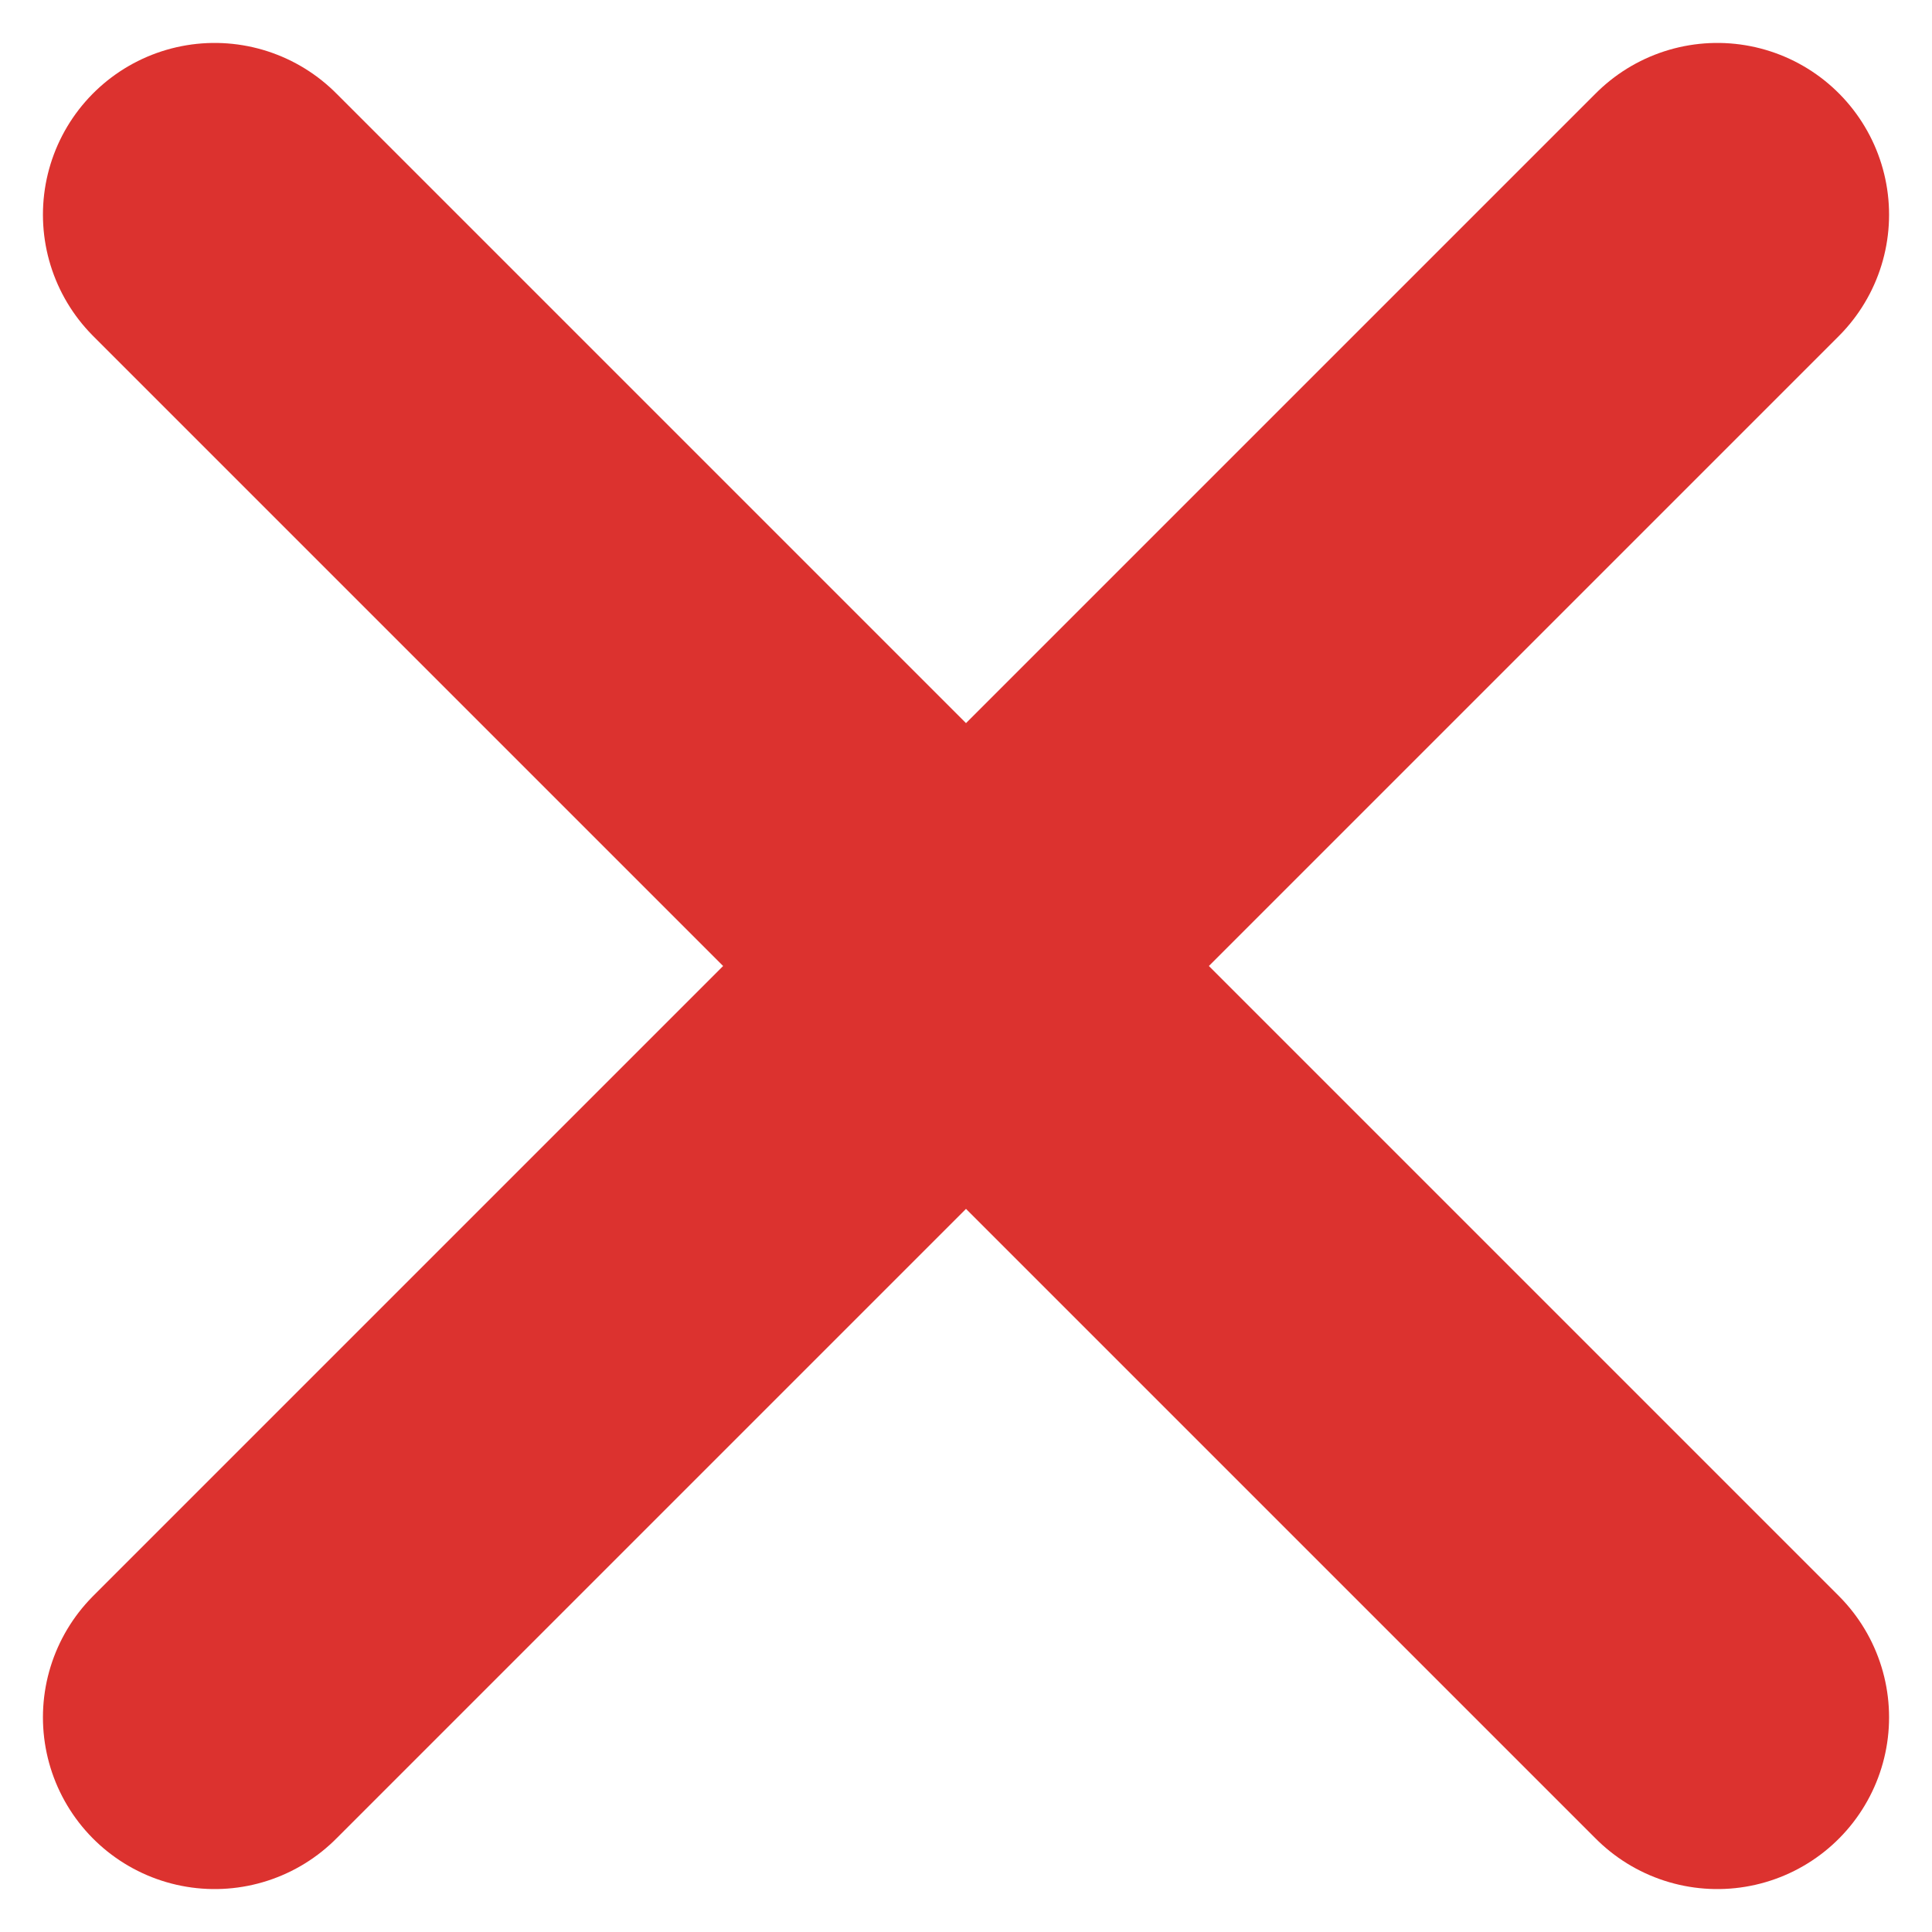
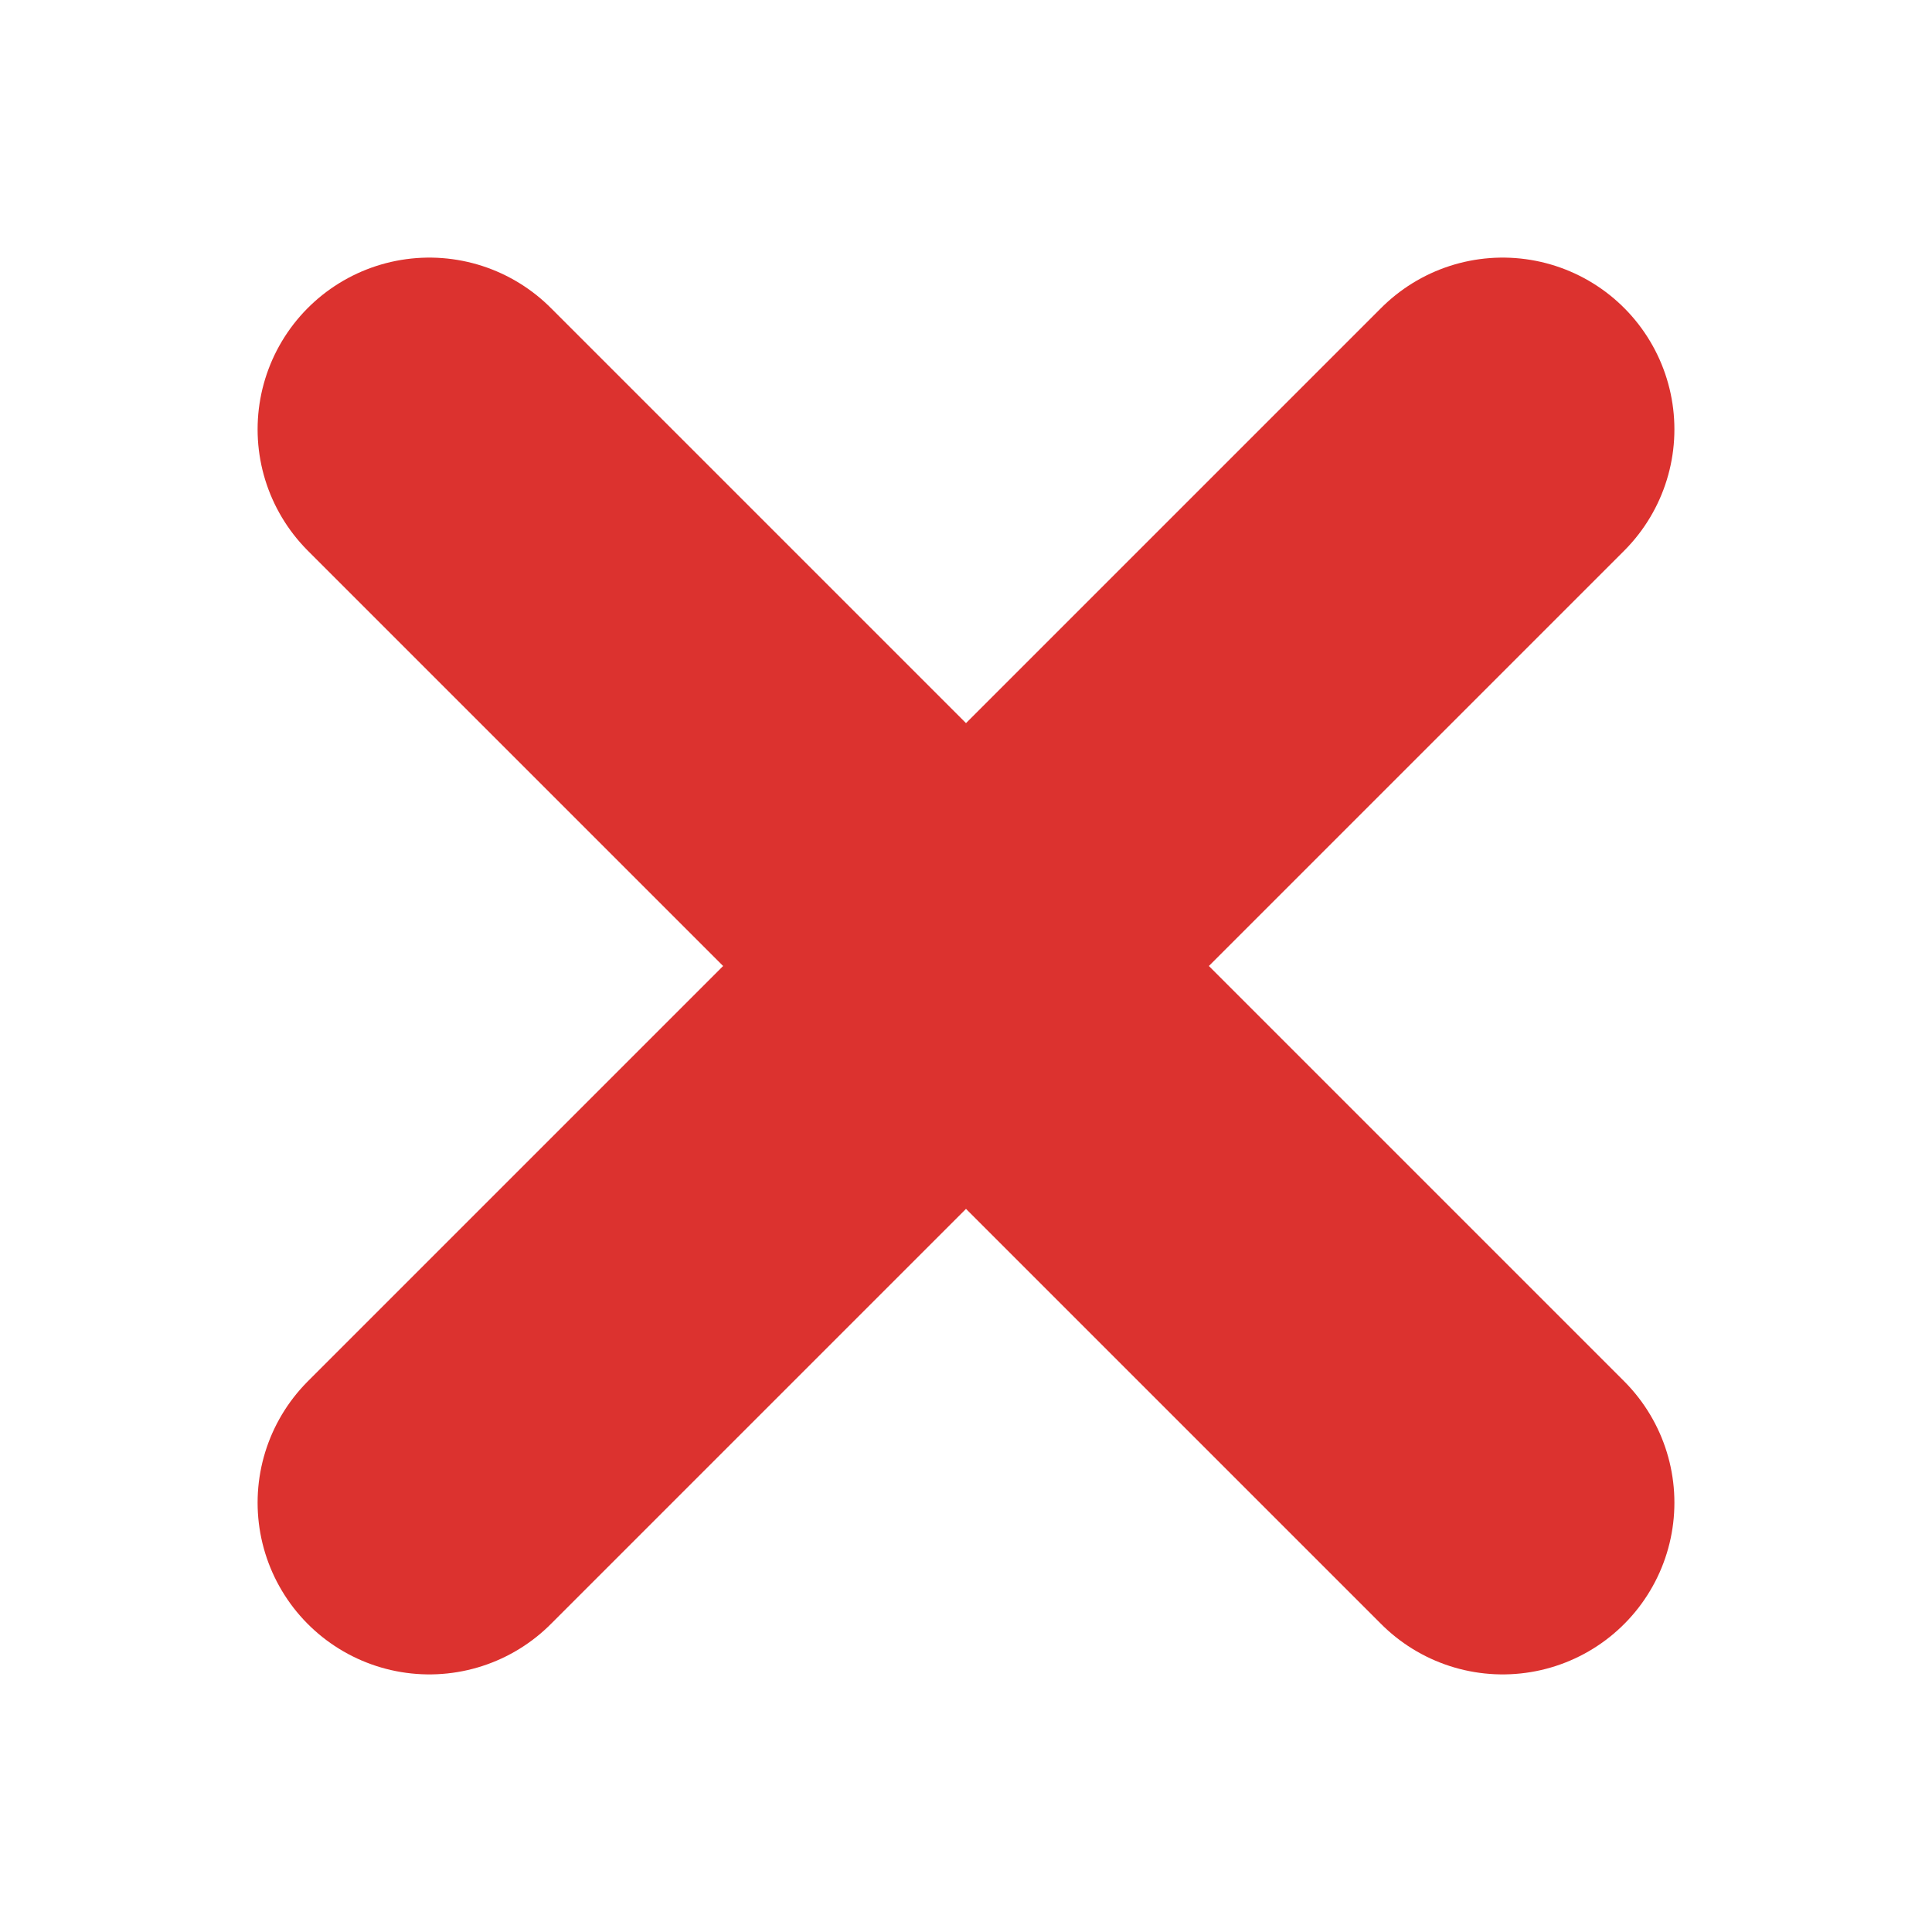
<svg xmlns="http://www.w3.org/2000/svg" fill="none" viewBox="0 0 90 90">
-   <path d="m10 10 70 70M80 10 10 80" stroke="#DC322F" stroke-width="16" stroke-linecap="round" />
+   <path d="m20 20 50 50M70 20 20 70" stroke="#DC322F" stroke-width="16" stroke-linecap="round" />
</svg>
